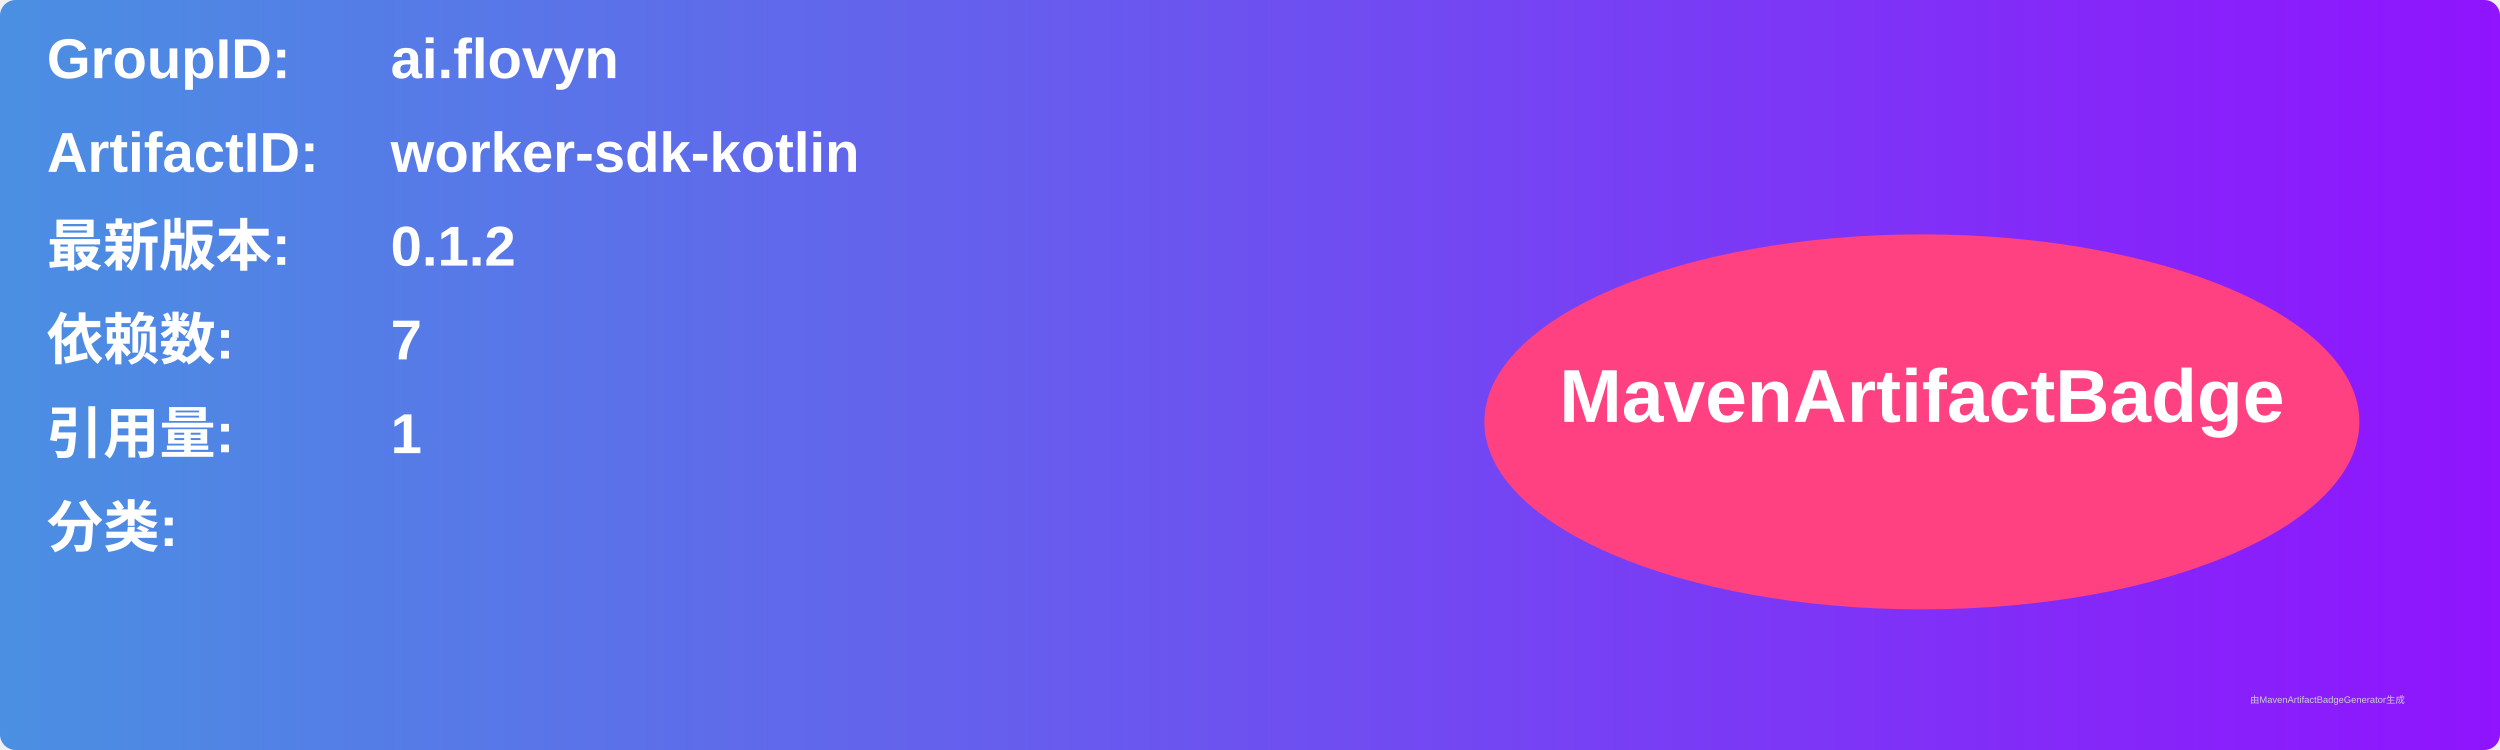
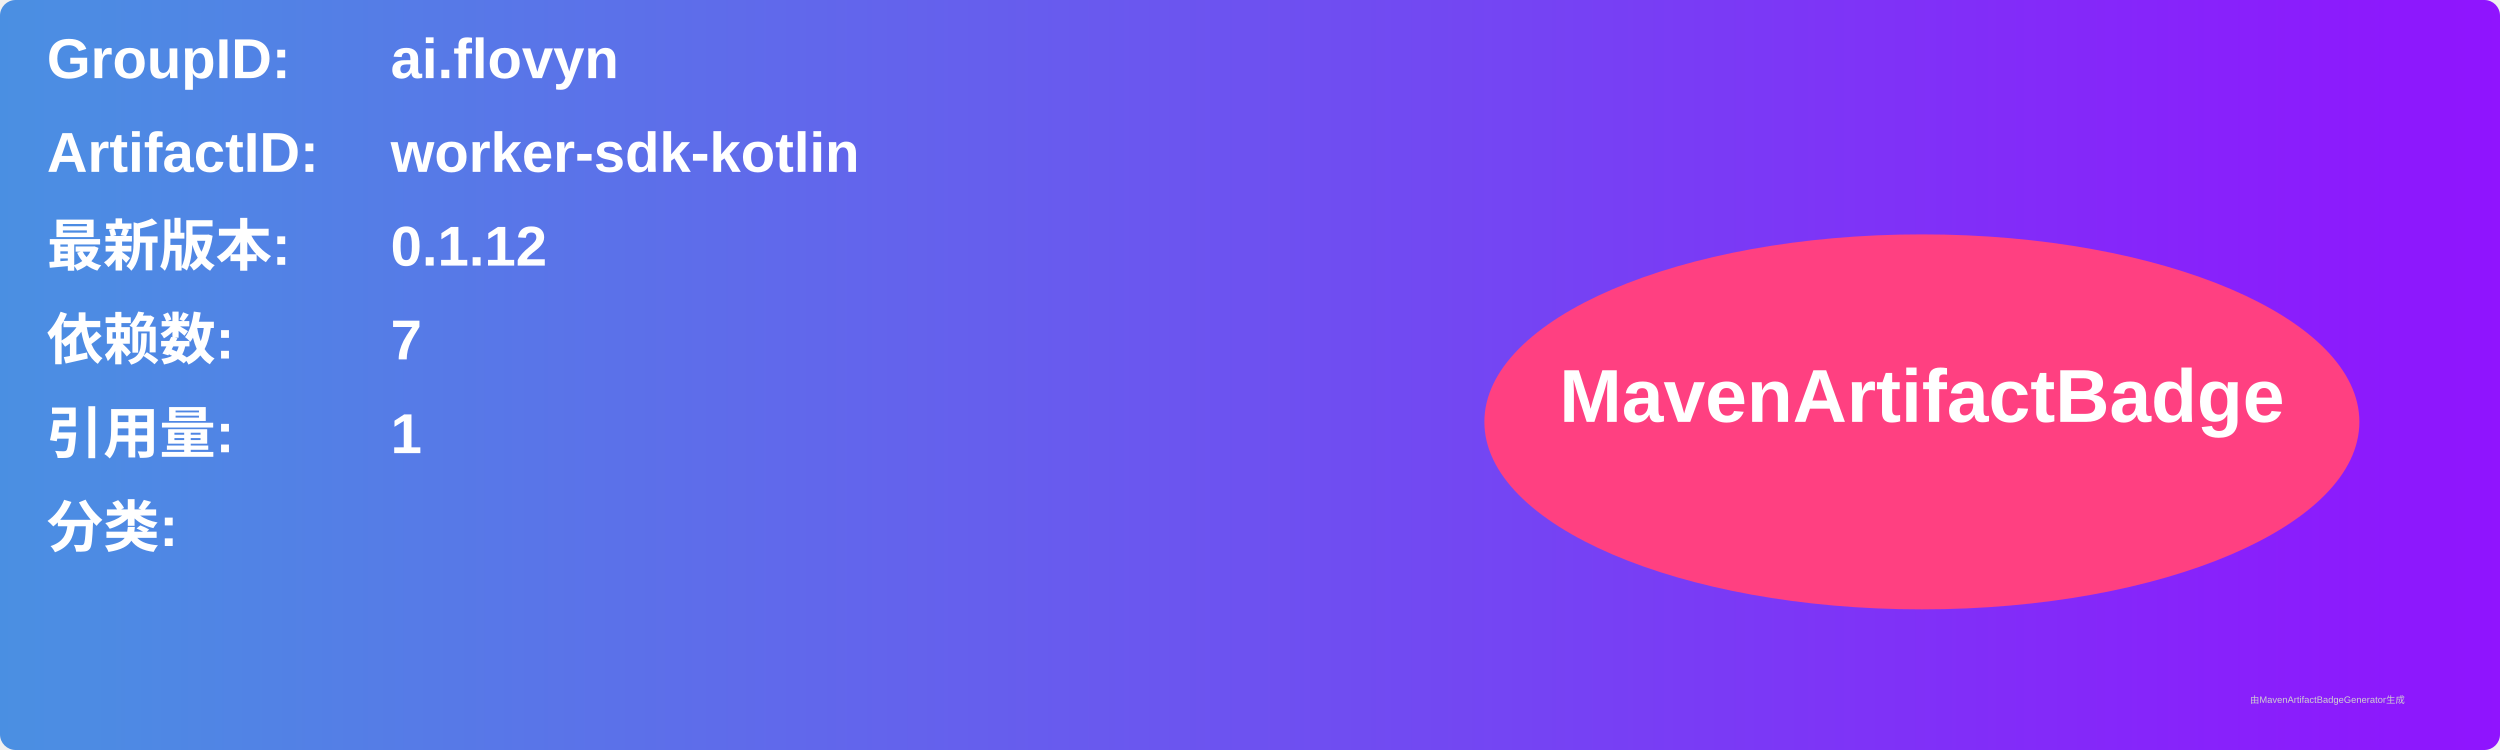
<svg xmlns="http://www.w3.org/2000/svg" width="800" height="240" viewBox="0 0 800 240">
  <linearGradient id="grad" x1="0%" y1="0%" x2="100%" y2="0%">
    <stop offset="0%" stop-color="#4a90e2" />
    <stop offset="100%" stop-color="#9013fe" />
  </linearGradient>
  <rect width="100%" height="100%" rx="5" ry="5" fill="url(#grad)" />
  <g transform="translate(15, 15)">
    <text x="0" y="10" font-family="Arial" font-size="18" fill="white" font-weight="bold" width="260">GroupID:</text>
    <text x="110" y="10" font-family="Arial" font-size="18" fill="white" font-weight="bold" width="460">ai.flovyn</text>
    <text x="0" y="40" font-family="Arial" font-size="18" fill="white" font-weight="bold" width="260">ArtifactID:</text>
    <text x="110" y="40" font-family="Arial" font-size="18" fill="white" font-weight="bold" width="460">worker-sdk-kotlin</text>
    <text x="0" y="70" font-family="Arial" font-size="18" fill="white" font-weight="bold">最新版本:</text>
    <text x="110" y="70" font-family="Arial" font-size="18" fill="white" font-weight="bold">
-       <tspan font-weight="bold">0.1.2</tspan>
+       <tspan font-weight="bold">0.1.12</tspan>
    </text>
    <text x="0" y="100" font-family="Arial" font-size="18" fill="white" font-weight="bold">依赖数: </text>
    <text x="110" y="100" font-family="Arial" font-size="18" fill="white">
      <tspan font-weight="bold">7</tspan>
    </text>
    <text x="0" y="130" font-family="Arial" font-size="18" fill="white" font-weight="bold">引用量: </text>
    <text x="110" y="130" font-family="Arial" font-size="18" fill="white">
      <tspan font-weight="bold">1</tspan>
    </text>
    <text x="0" y="160" font-family="Arial" font-size="18" fill="white" font-weight="bold">分类:</text>
    <text x="10" y="190" font-family="Arial" font-size="10" fill="white">
      <tspan font-weight="bold" />
    </text>
    <ellipse cx="600" cy="120" rx="140" ry="60" fill="#ff4081" />
    <text x="600" y="120" text-anchor="middle" font-family="Arial" font-size="24" fill="white" font-weight="bold">MavenArtifactBadge</text>
  </g>
  <text x="720" y="225" font-family="Arial" font-size="3" fill="#d0d0d0">由MavenArtifactBadgeGenerator生成</text>
</svg>
